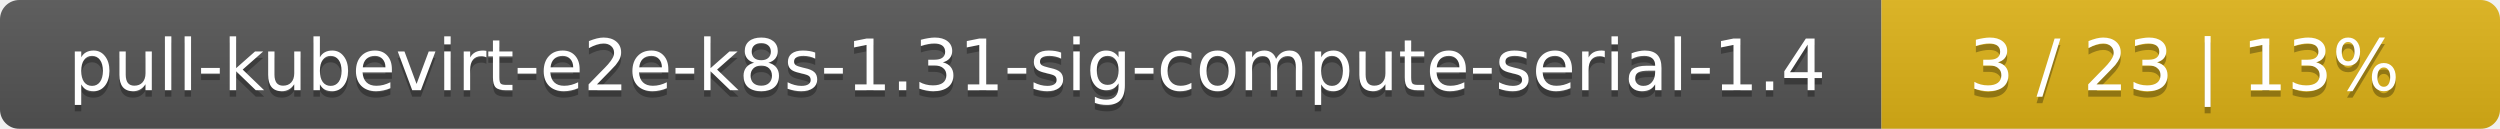
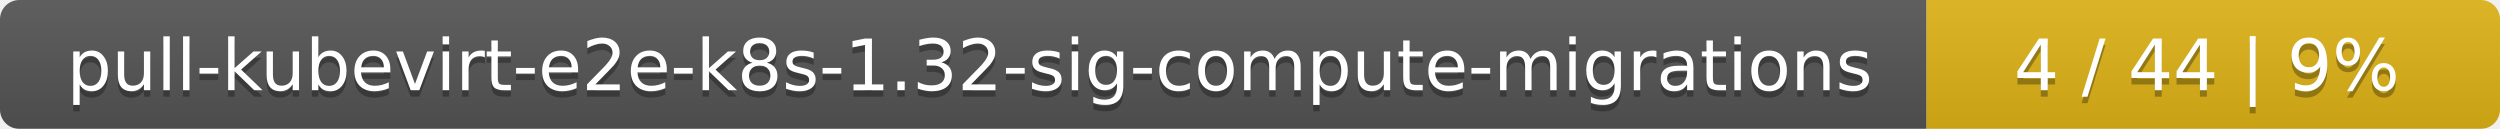
<svg xmlns="http://www.w3.org/2000/svg" width="388" height="20">
  <linearGradient id="smooth" x2="0" y2="100%">
    <stop offset="0" stop-color="#bbb" stop-opacity=".1" />
    <stop offset="1" stop-opacity=".1" />
  </linearGradient>
  <mask id="round">
    <rect width="388" height="20" rx="3" fill="#fff" />
  </mask>
  <g mask="url(#round)">
-     <rect width="292" height="20" fill="#555" />
-     <rect x="292" width="96" height="20" fill="#dfb317" />
+     <rect width="299" height="20" fill="#555" />
+     <rect x="299" width="89" height="20" fill="#dfb317" />
    <rect width="388" height="20" fill="url(#smooth)" />
  </g>
  <g fill="#fff" text-anchor="middle" font-family="DejaVu Sans,Verdana,Geneva,sans-serif" font-size="11">
-     <text x="147" y="15" fill="#010101" fill-opacity=".3">pull-kubevirt-e2e-k8s-1.31-sig-compute-serial-1.4</text>
-     <text x="147" y="14">pull-kubevirt-e2e-k8s-1.31-sig-compute-serial-1.4</text>
-     <text x="339" y="15" fill="#010101" fill-opacity=".3">3 / 23    |    13%</text>
-     <text x="339" y="14">3 / 23    |    13%</text>
+     <text x="150.5" y="15" fill="#010101" fill-opacity=".3">pull-kubevirt-e2e-k8s-1.32-sig-compute-migrations</text>
+     <text x="150.5" y="14">pull-kubevirt-e2e-k8s-1.32-sig-compute-migrations</text>
+     <text x="342.5" y="15" fill="#010101" fill-opacity=".3">4 / 44    |    9%</text>
+     <text x="342.5" y="14">4 / 44    |    9%</text>
  </g>
</svg>
